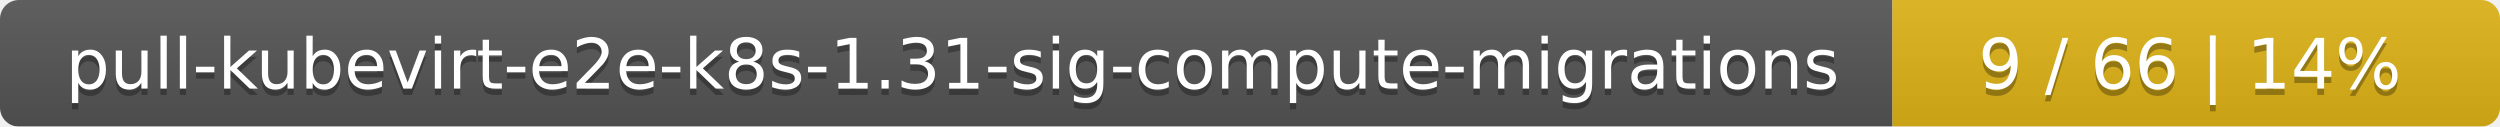
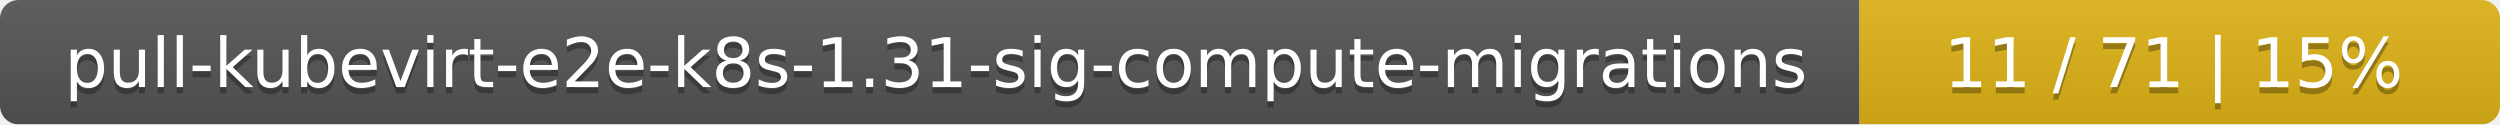
- <svg xmlns="http://www.w3.org/2000/svg" width="395" height="20">
+ <svg xmlns="http://www.w3.org/2000/svg" width="402" height="20">
  <linearGradient id="smooth" x2="0" y2="100%">
    <stop offset="0" stop-color="#bbb" stop-opacity=".1" />
    <stop offset="1" stop-opacity=".1" />
  </linearGradient>
  <mask id="round">
-     <rect width="395" height="20" rx="3" fill="#fff" />
+     <rect width="402" height="20" rx="3" fill="#fff" />
  </mask>
  <g mask="url(#round)">
    <rect width="299" height="20" fill="#555" />
-     <rect x="299" width="96" height="20" fill="#dfb317" />
-     <rect width="395" height="20" fill="url(#smooth)" />
+     <rect x="299" width="103" height="20" fill="#dfb317" />
+     <rect width="402" height="20" fill="url(#smooth)" />
  </g>
  <g fill="#fff" text-anchor="middle" font-family="DejaVu Sans,Verdana,Geneva,sans-serif" font-size="11">
    <text x="150.5" y="15" fill="#010101" fill-opacity=".3">pull-kubevirt-e2e-k8s-1.31-sig-compute-migrations</text>
    <text x="150.5" y="14">pull-kubevirt-e2e-k8s-1.31-sig-compute-migrations</text>
-     <text x="346" y="15" fill="#010101" fill-opacity=".3">9 / 66    |    14%</text>
-     <text x="346" y="14">9 / 66    |    14%</text>
+     <text x="349.5" y="15" fill="#010101" fill-opacity=".3">11 / 71    |    15%</text>
+     <text x="349.5" y="14">11 / 71    |    15%</text>
  </g>
</svg>
